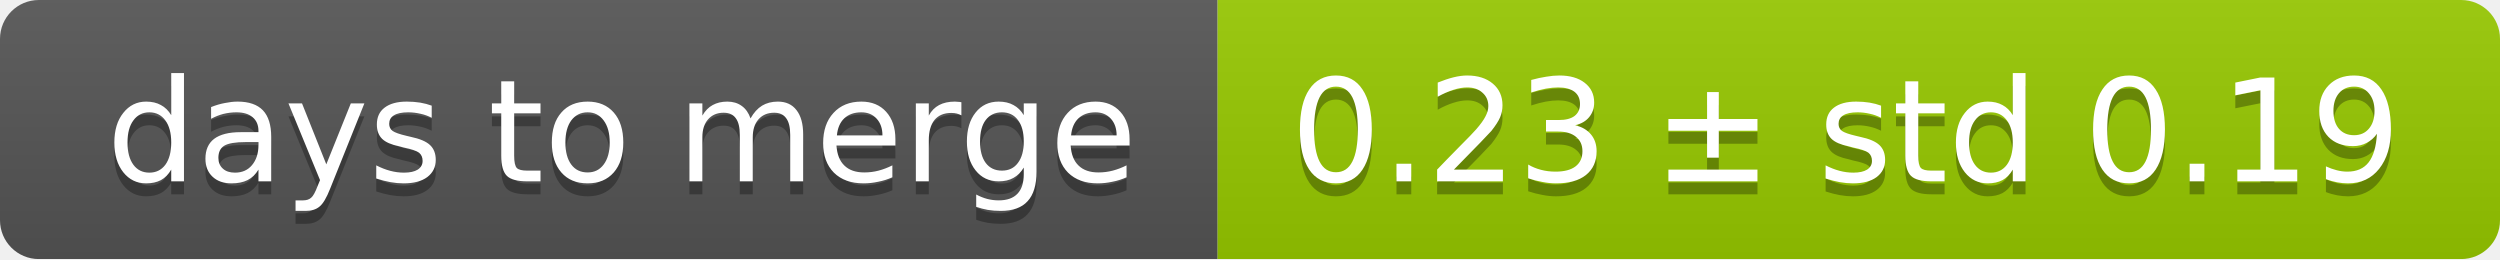
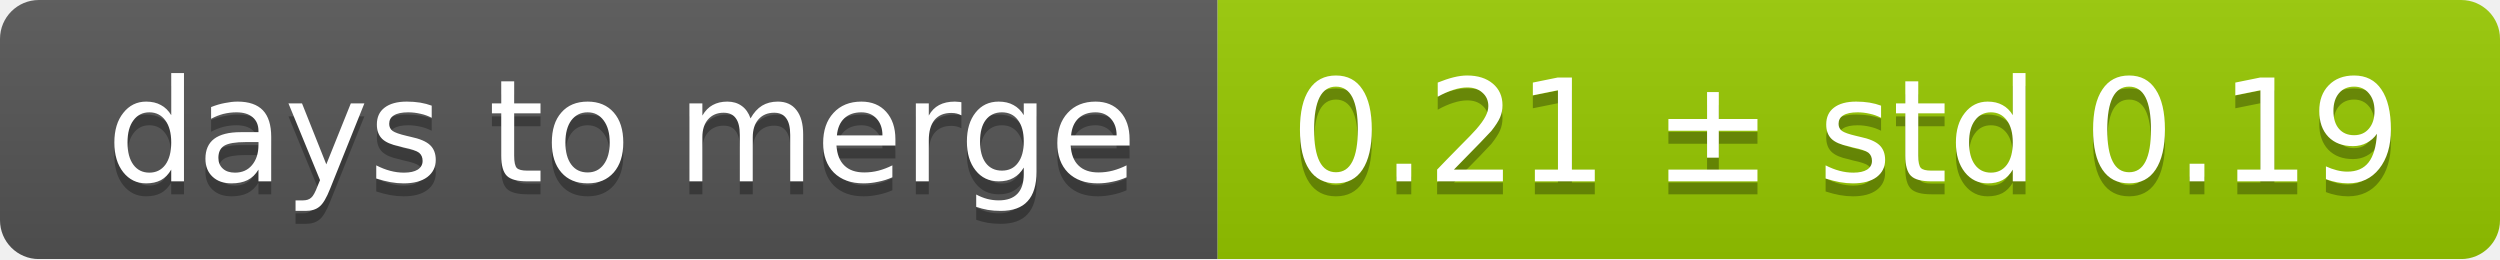
<svg xmlns="http://www.w3.org/2000/svg" width="193" height="20">
  <linearGradient id="smooth" x2="0" y2="100%">
    <stop offset="0" stop-color="#bbb" stop-opacity=".1" />
    <stop offset="1" stop-opacity=".1" />
  </linearGradient>
  <mask id="round">
    <rect width="193" height="20" rx="3" fill="#fff" />
  </mask>
  <g mask="url(#round)">
    <rect width="94" height="20" fill="#555" />
    <rect x="94" width="99" height="20" fill="#97ca00" />
    <rect width="193" height="20" fill="url(#smooth)" />
  </g>
  <g fill="#fff" text-anchor="middle" font-family="DejaVu Sans,Verdana,Geneva,sans-serif" font-size="11">
    <text x="48" y="15" fill="#010101" fill-opacity=".3">days to merge</text>
    <text x="48" y="14">days to merge</text>
-     <text x="142.5" y="15" fill="#010101" fill-opacity=".3">0.23 ± std 0.19</text>
-     <text x="142.5" y="14">0.23 ± std 0.19</text>
+     <text x="142.5" y="15" fill="#010101" fill-opacity=".3">0.21 ± std 0.19</text>
+     <text x="142.5" y="14">0.21 ± std 0.19</text>
  </g>
</svg>
